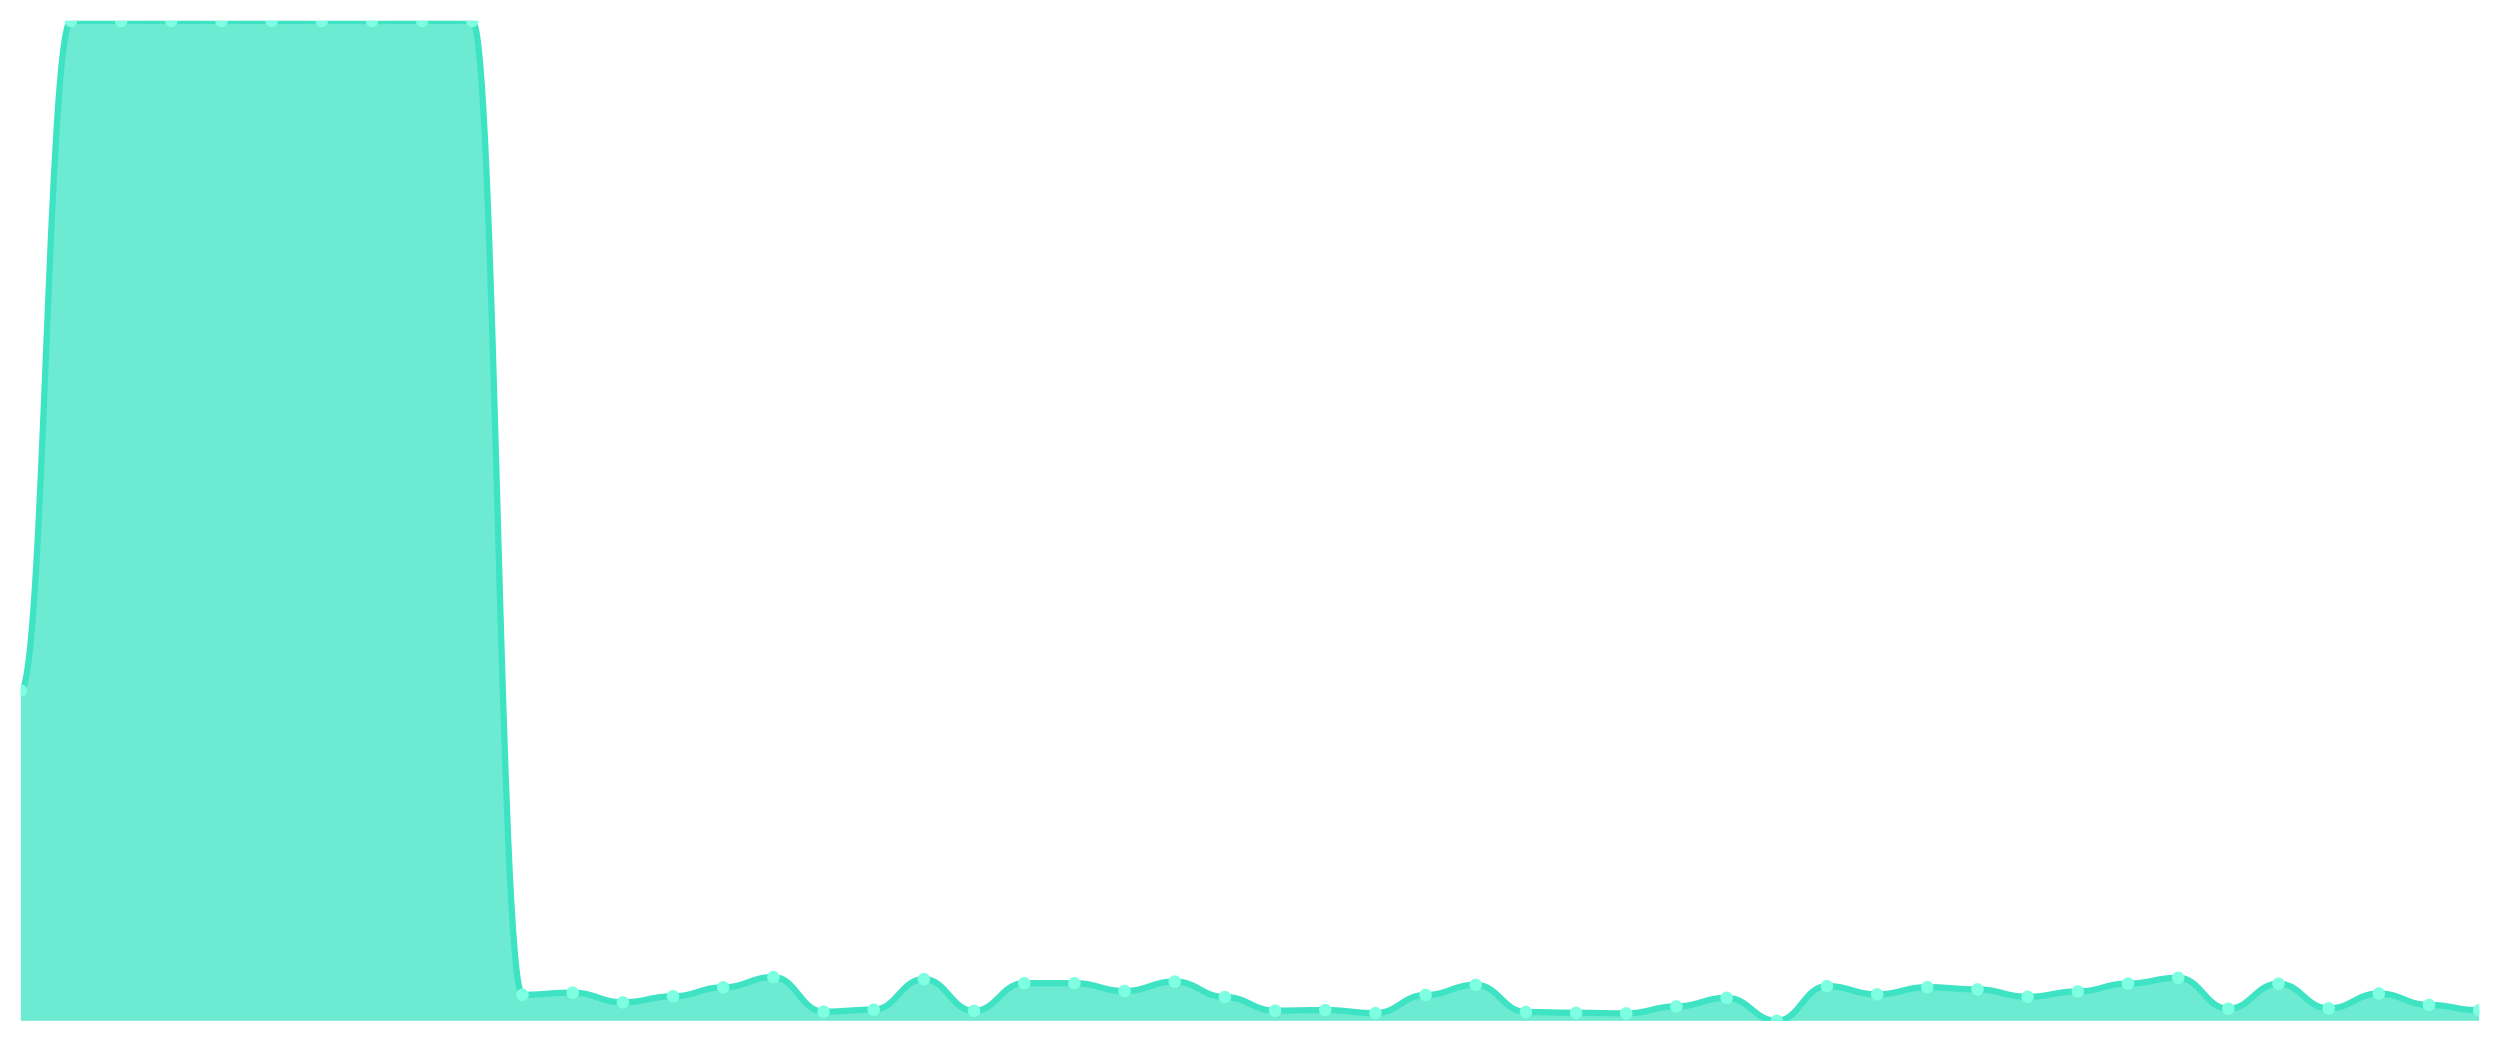
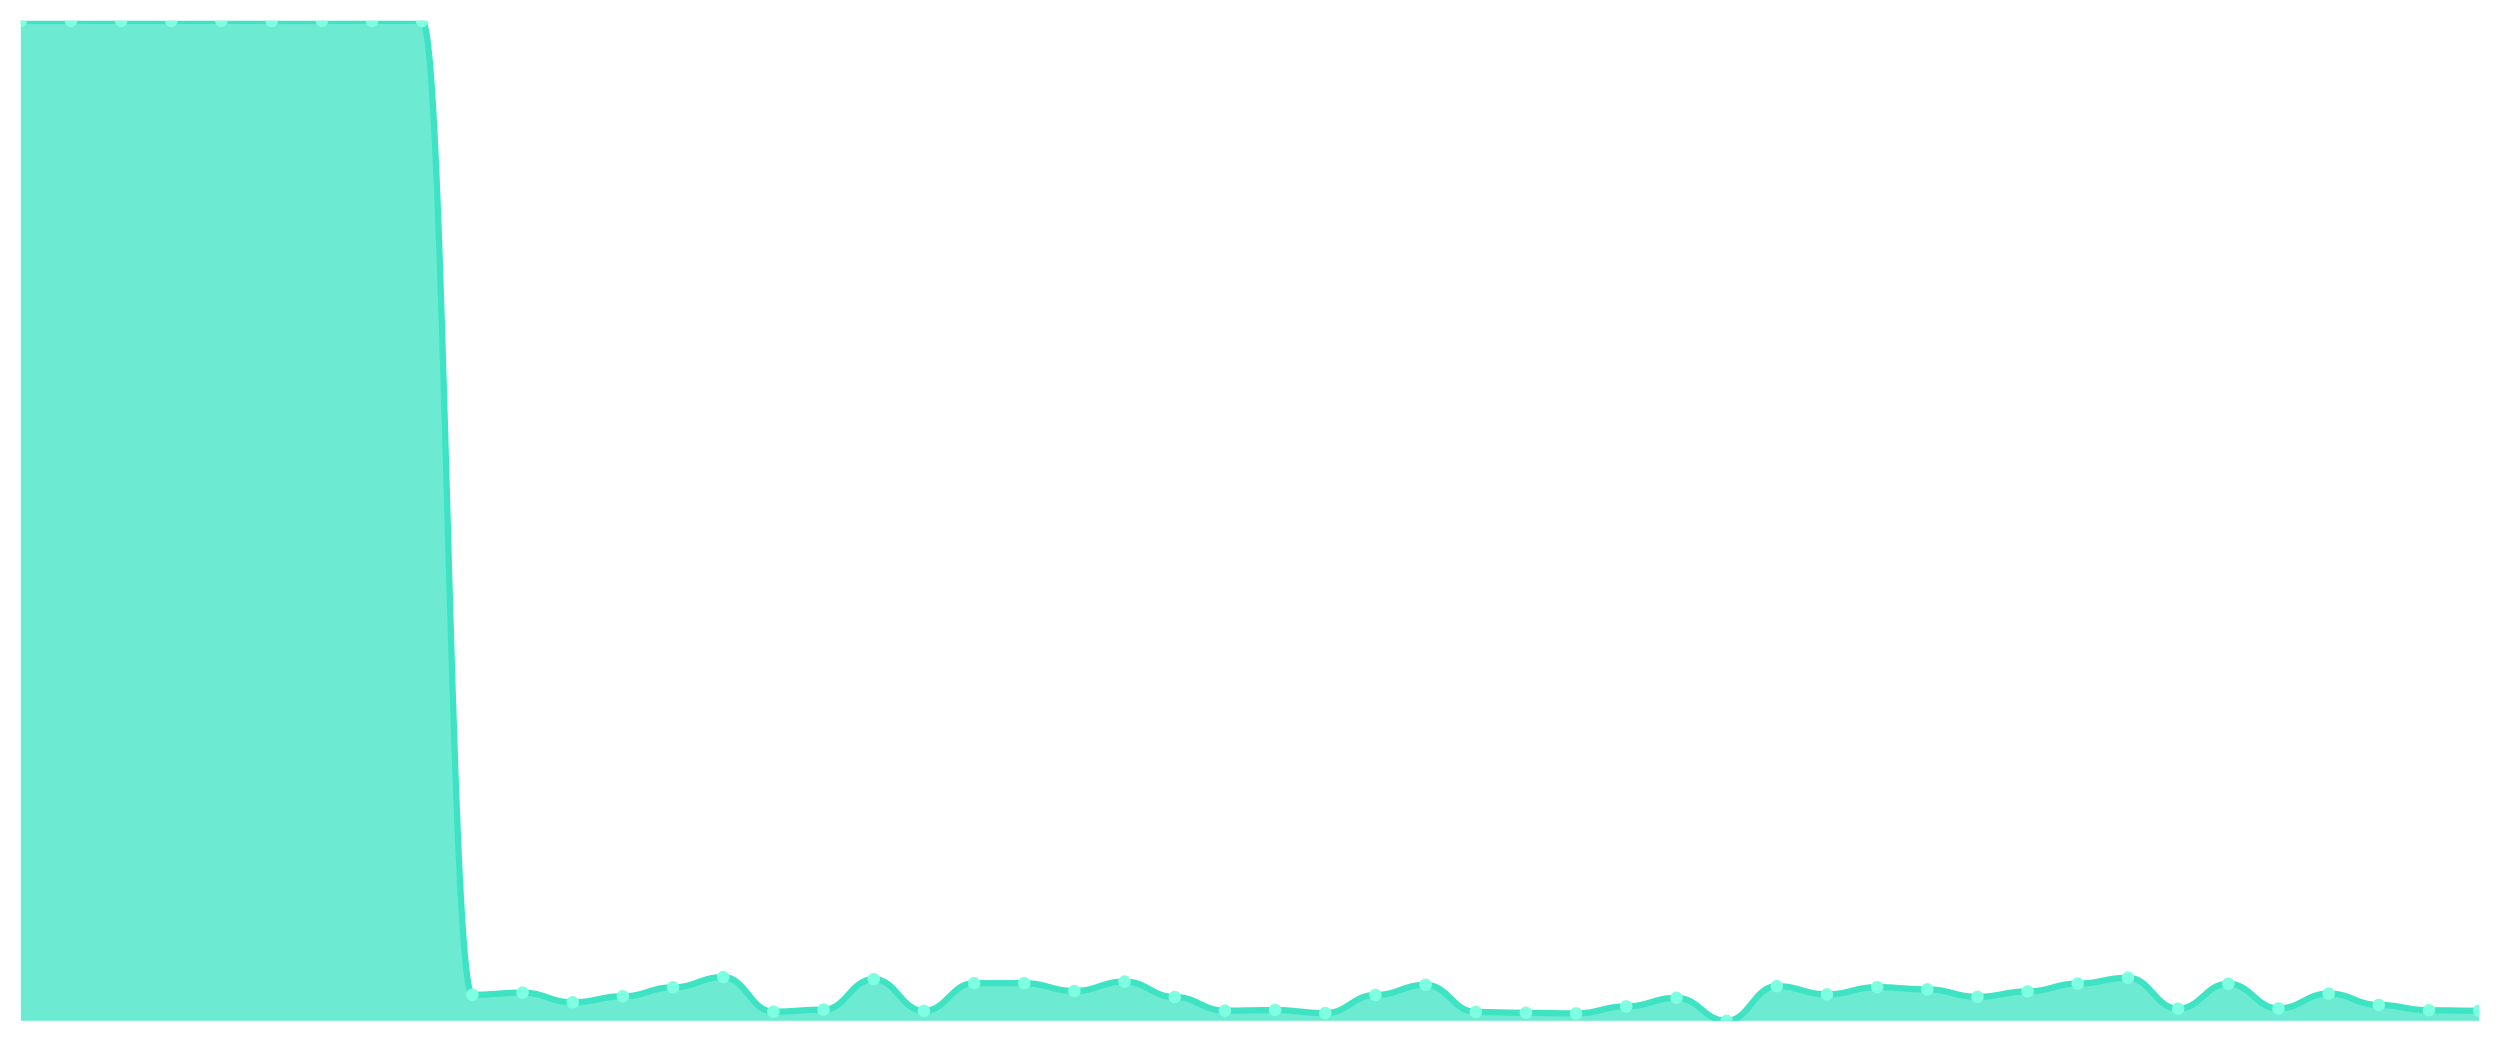
<svg xmlns="http://www.w3.org/2000/svg" viewBox="0 0 1200 500" width="1200" height="500">
  <defs>
    <clipPath id="c">
      <rect x="10" y="10" width="1180" height="480" />
    </clipPath>
  </defs>
  <rect width="1200" height="500" fill="none" />
  <g clip-path="url(#c)">
-     <path d="M 10,490 L 10,331.416 C 20.837,331.416 23.245,10.049 34.082,10.049 C 44.918,10.049 47.327,10.049 58.163,10.049 C 69,10.049 71.408,10 82.245,10 C 93.082,10 95.49,10.049 106.327,10.049 C 117.163,10.049 119.571,10 130.408,10 C 141.245,10 143.653,10.049 154.49,10.049 C 165.327,10.049 167.735,10.049 178.571,10.049 C 189.408,10.049 191.816,10 202.653,10 C 213.49,10 215.898,10.049 226.735,10.049 C 237.571,10.049 239.98,477.497 250.816,477.497 C 261.653,477.497 264.061,476.471 274.898,476.471 C 285.735,476.471 288.143,481.111 298.98,481.111 C 309.816,481.111 312.224,478.23 323.061,478.23 C 333.898,478.23 336.306,473.932 347.143,473.932 C 357.98,473.932 360.388,468.999 371.224,468.999 C 382.061,468.999 384.469,485.604 395.306,485.604 C 406.143,485.604 408.551,484.628 419.388,484.628 C 430.224,484.628 432.633,469.976 443.469,469.976 C 454.306,469.976 456.714,485.214 467.551,485.214 C 478.388,485.214 480.796,471.929 491.633,471.929 C 502.469,471.929 504.878,471.929 515.714,471.929 C 526.551,471.929 528.959,475.69 539.796,475.69 C 550.633,475.69 553.041,471.148 563.878,471.148 C 574.714,471.148 577.122,478.571 587.959,478.571 C 598.796,478.571 601.204,485.116 612.041,485.116 C 622.878,485.116 625.286,484.823 636.122,484.823 C 646.959,484.823 649.367,486.288 660.204,486.288 C 671.041,486.288 673.449,477.595 684.286,477.595 C 695.122,477.595 697.531,472.711 708.367,472.711 C 719.204,472.711 721.612,485.751 732.449,485.751 C 743.286,485.751 745.694,486.142 756.531,486.142 C 767.367,486.142 769.776,486.435 780.612,486.435 C 791.449,486.435 793.857,483.065 804.694,483.065 C 815.531,483.065 817.939,478.962 828.776,478.962 C 839.612,478.962 842.02,490 852.857,490 C 863.694,490 866.102,473.346 876.939,473.346 C 887.776,473.346 890.184,477.302 901.02,477.302 C 911.857,477.302 914.265,473.834 925.102,473.834 C 935.939,473.834 938.347,474.908 949.184,474.908 C 960.02,474.908 962.429,478.474 973.265,478.474 C 984.102,478.474 986.51,475.885 997.347,475.885 C 1008.184,475.885 1010.592,472.125 1021.429,472.125 C 1032.265,472.125 1034.673,469.341 1045.51,469.341 C 1056.347,469.341 1058.755,484.188 1069.592,484.188 C 1080.429,484.188 1082.837,472.173 1093.673,472.173 C 1104.51,472.173 1106.918,484.042 1117.755,484.042 C 1128.592,484.042 1131,476.911 1141.837,476.911 C 1152.673,476.911 1155.082,482.381 1165.918,482.381 C 1176.755,482.381 1179.163,484.921 1190,484.921 L 1190,490 Z" fill="rgba(61,227,195,0.75)" />
-     <path d="M 10,331.416 C 20.837,331.416 23.245,10.049 34.082,10.049 C 44.918,10.049 47.327,10.049 58.163,10.049 C 69,10.049 71.408,10 82.245,10 C 93.082,10 95.49,10.049 106.327,10.049 C 117.163,10.049 119.571,10 130.408,10 C 141.245,10 143.653,10.049 154.49,10.049 C 165.327,10.049 167.735,10.049 178.571,10.049 C 189.408,10.049 191.816,10 202.653,10 C 213.49,10 215.898,10.049 226.735,10.049 C 237.571,10.049 239.98,477.497 250.816,477.497 C 261.653,477.497 264.061,476.471 274.898,476.471 C 285.735,476.471 288.143,481.111 298.98,481.111 C 309.816,481.111 312.224,478.23 323.061,478.23 C 333.898,478.23 336.306,473.932 347.143,473.932 C 357.98,473.932 360.388,468.999 371.224,468.999 C 382.061,468.999 384.469,485.604 395.306,485.604 C 406.143,485.604 408.551,484.628 419.388,484.628 C 430.224,484.628 432.633,469.976 443.469,469.976 C 454.306,469.976 456.714,485.214 467.551,485.214 C 478.388,485.214 480.796,471.929 491.633,471.929 C 502.469,471.929 504.878,471.929 515.714,471.929 C 526.551,471.929 528.959,475.69 539.796,475.69 C 550.633,475.69 553.041,471.148 563.878,471.148 C 574.714,471.148 577.122,478.571 587.959,478.571 C 598.796,478.571 601.204,485.116 612.041,485.116 C 622.878,485.116 625.286,484.823 636.122,484.823 C 646.959,484.823 649.367,486.288 660.204,486.288 C 671.041,486.288 673.449,477.595 684.286,477.595 C 695.122,477.595 697.531,472.711 708.367,472.711 C 719.204,472.711 721.612,485.751 732.449,485.751 C 743.286,485.751 745.694,486.142 756.531,486.142 C 767.367,486.142 769.776,486.435 780.612,486.435 C 791.449,486.435 793.857,483.065 804.694,483.065 C 815.531,483.065 817.939,478.962 828.776,478.962 C 839.612,478.962 842.02,490 852.857,490 C 863.694,490 866.102,473.346 876.939,473.346 C 887.776,473.346 890.184,477.302 901.02,477.302 C 911.857,477.302 914.265,473.834 925.102,473.834 C 935.939,473.834 938.347,474.908 949.184,474.908 C 960.02,474.908 962.429,478.474 973.265,478.474 C 984.102,478.474 986.51,475.885 997.347,475.885 C 1008.184,475.885 1010.592,472.125 1021.429,472.125 C 1032.265,472.125 1034.673,469.341 1045.51,469.341 C 1056.347,469.341 1058.755,484.188 1069.592,484.188 C 1080.429,484.188 1082.837,472.173 1093.673,472.173 C 1104.51,472.173 1106.918,484.042 1117.755,484.042 C 1128.592,484.042 1131,476.911 1141.837,476.911 C 1152.673,476.911 1155.082,482.381 1165.918,482.381 C 1176.755,482.381 1179.163,484.921 1190,484.921" fill="none" stroke="#3de3c3" stroke-width="3" stroke-linecap="round" stroke-linejoin="round" />
-     <circle cx="10" cy="331.416" r="3" fill="#7fffe1" />
+     <path d="M 10,490 L 10,10.049 C 20.837,10.049 23.245,10.049 34.082,10.049 C 44.918,10.049 47.327,10 58.163,10 C 69,10 71.408,10.049 82.245,10.049 C 93.082,10.049 95.49,10 106.327,10 C 117.163,10 119.571,10.049 130.408,10.049 C 141.245,10.049 143.653,10.049 154.49,10.049 C 165.327,10.049 167.735,10 178.571,10 C 189.408,10 191.816,10.049 202.653,10.049 C 213.49,10.049 215.898,477.497 226.735,477.497 C 237.571,477.497 239.98,476.471 250.816,476.471 C 261.653,476.471 264.061,481.111 274.898,481.111 C 285.735,481.111 288.143,478.23 298.98,478.23 C 309.816,478.23 312.224,473.932 323.061,473.932 C 333.898,473.932 336.306,468.999 347.143,468.999 C 357.98,468.999 360.388,485.604 371.224,485.604 C 382.061,485.604 384.469,484.628 395.306,484.628 C 406.143,484.628 408.551,469.976 419.388,469.976 C 430.224,469.976 432.633,485.214 443.469,485.214 C 454.306,485.214 456.714,471.929 467.551,471.929 C 478.388,471.929 480.796,471.929 491.633,471.929 C 502.469,471.929 504.878,475.69 515.714,475.69 C 526.551,475.69 528.959,471.148 539.796,471.148 C 550.633,471.148 553.041,478.571 563.878,478.571 C 574.714,478.571 577.122,485.116 587.959,485.116 C 598.796,485.116 601.204,484.823 612.041,484.823 C 622.878,484.823 625.286,486.288 636.122,486.288 C 646.959,486.288 649.367,477.595 660.204,477.595 C 671.041,477.595 673.449,472.711 684.286,472.711 C 695.122,472.711 697.531,485.751 708.367,485.751 C 719.204,485.751 721.612,486.142 732.449,486.142 C 743.286,486.142 745.694,486.435 756.531,486.435 C 767.367,486.435 769.776,483.065 780.612,483.065 C 791.449,483.065 793.857,478.962 804.694,478.962 C 815.531,478.962 817.939,490 828.776,490 C 839.612,490 842.02,473.346 852.857,473.346 C 863.694,473.346 866.102,477.302 876.939,477.302 C 887.776,477.302 890.184,473.834 901.02,473.834 C 911.857,473.834 914.265,474.908 925.102,474.908 C 935.939,474.908 938.347,478.474 949.184,478.474 C 960.02,478.474 962.429,475.885 973.265,475.885 C 984.102,475.885 986.51,472.125 997.347,472.125 C 1008.184,472.125 1010.592,469.341 1021.429,469.341 C 1032.265,469.341 1034.673,484.188 1045.51,484.188 C 1056.347,484.188 1058.755,472.173 1069.592,472.173 C 1080.429,472.173 1082.837,484.042 1093.673,484.042 C 1104.51,484.042 1106.918,476.911 1117.755,476.911 C 1128.592,476.911 1131,482.381 1141.837,482.381 C 1152.673,482.381 1155.082,484.921 1165.918,484.921 C 1176.755,484.921 1179.163,485.165 1190,485.165 L 1190,490 Z" fill="rgba(61,227,195,0.75)" />
+     <path d="M 10,10.049 C 20.837,10.049 23.245,10.049 34.082,10.049 C 44.918,10.049 47.327,10 58.163,10 C 69,10 71.408,10.049 82.245,10.049 C 93.082,10.049 95.49,10 106.327,10 C 117.163,10 119.571,10.049 130.408,10.049 C 141.245,10.049 143.653,10.049 154.49,10.049 C 165.327,10.049 167.735,10 178.571,10 C 189.408,10 191.816,10.049 202.653,10.049 C 213.49,10.049 215.898,477.497 226.735,477.497 C 237.571,477.497 239.98,476.471 250.816,476.471 C 261.653,476.471 264.061,481.111 274.898,481.111 C 285.735,481.111 288.143,478.23 298.98,478.23 C 309.816,478.23 312.224,473.932 323.061,473.932 C 333.898,473.932 336.306,468.999 347.143,468.999 C 357.98,468.999 360.388,485.604 371.224,485.604 C 382.061,485.604 384.469,484.628 395.306,484.628 C 406.143,484.628 408.551,469.976 419.388,469.976 C 430.224,469.976 432.633,485.214 443.469,485.214 C 454.306,485.214 456.714,471.929 467.551,471.929 C 478.388,471.929 480.796,471.929 491.633,471.929 C 502.469,471.929 504.878,475.69 515.714,475.69 C 526.551,475.69 528.959,471.148 539.796,471.148 C 550.633,471.148 553.041,478.571 563.878,478.571 C 574.714,478.571 577.122,485.116 587.959,485.116 C 598.796,485.116 601.204,484.823 612.041,484.823 C 622.878,484.823 625.286,486.288 636.122,486.288 C 646.959,486.288 649.367,477.595 660.204,477.595 C 671.041,477.595 673.449,472.711 684.286,472.711 C 695.122,472.711 697.531,485.751 708.367,485.751 C 719.204,485.751 721.612,486.142 732.449,486.142 C 743.286,486.142 745.694,486.435 756.531,486.435 C 767.367,486.435 769.776,483.065 780.612,483.065 C 791.449,483.065 793.857,478.962 804.694,478.962 C 815.531,478.962 817.939,490 828.776,490 C 839.612,490 842.02,473.346 852.857,473.346 C 863.694,473.346 866.102,477.302 876.939,477.302 C 887.776,477.302 890.184,473.834 901.02,473.834 C 911.857,473.834 914.265,474.908 925.102,474.908 C 935.939,474.908 938.347,478.474 949.184,478.474 C 960.02,478.474 962.429,475.885 973.265,475.885 C 984.102,475.885 986.51,472.125 997.347,472.125 C 1008.184,472.125 1010.592,469.341 1021.429,469.341 C 1032.265,469.341 1034.673,484.188 1045.51,484.188 C 1056.347,484.188 1058.755,472.173 1069.592,472.173 C 1080.429,472.173 1082.837,484.042 1093.673,484.042 C 1104.51,484.042 1106.918,476.911 1117.755,476.911 C 1128.592,476.911 1131,482.381 1141.837,482.381 C 1152.673,482.381 1155.082,484.921 1165.918,484.921 C 1176.755,484.921 1179.163,485.165 1190,485.165" fill="none" stroke="#3de3c3" stroke-width="3" stroke-linecap="round" stroke-linejoin="round" />
+     <circle cx="10" cy="10.049" r="3" fill="#7fffe1" />
    <circle cx="34.082" cy="10.049" r="3" fill="#7fffe1" />
-     <circle cx="58.163" cy="10.049" r="3" fill="#7fffe1" />
-     <circle cx="82.245" cy="10" r="3" fill="#7fffe1" />
-     <circle cx="106.327" cy="10.049" r="3" fill="#7fffe1" />
-     <circle cx="130.408" cy="10" r="3" fill="#7fffe1" />
+     <circle cx="58.163" cy="10" r="3" fill="#7fffe1" />
+     <circle cx="82.245" cy="10.049" r="3" fill="#7fffe1" />
+     <circle cx="106.327" cy="10" r="3" fill="#7fffe1" />
+     <circle cx="130.408" cy="10.049" r="3" fill="#7fffe1" />
    <circle cx="154.49" cy="10.049" r="3" fill="#7fffe1" />
-     <circle cx="178.571" cy="10.049" r="3" fill="#7fffe1" />
-     <circle cx="202.653" cy="10" r="3" fill="#7fffe1" />
-     <circle cx="226.735" cy="10.049" r="3" fill="#7fffe1" />
-     <circle cx="250.816" cy="477.497" r="3" fill="#7fffe1" />
-     <circle cx="274.898" cy="476.471" r="3" fill="#7fffe1" />
-     <circle cx="298.98" cy="481.111" r="3" fill="#7fffe1" />
-     <circle cx="323.061" cy="478.23" r="3" fill="#7fffe1" />
-     <circle cx="347.143" cy="473.932" r="3" fill="#7fffe1" />
-     <circle cx="371.224" cy="468.999" r="3" fill="#7fffe1" />
-     <circle cx="395.306" cy="485.604" r="3" fill="#7fffe1" />
-     <circle cx="419.388" cy="484.628" r="3" fill="#7fffe1" />
-     <circle cx="443.469" cy="469.976" r="3" fill="#7fffe1" />
-     <circle cx="467.551" cy="485.214" r="3" fill="#7fffe1" />
+     <circle cx="178.571" cy="10" r="3" fill="#7fffe1" />
+     <circle cx="202.653" cy="10.049" r="3" fill="#7fffe1" />
+     <circle cx="226.735" cy="477.497" r="3" fill="#7fffe1" />
+     <circle cx="250.816" cy="476.471" r="3" fill="#7fffe1" />
+     <circle cx="274.898" cy="481.111" r="3" fill="#7fffe1" />
+     <circle cx="298.98" cy="478.23" r="3" fill="#7fffe1" />
+     <circle cx="323.061" cy="473.932" r="3" fill="#7fffe1" />
+     <circle cx="347.143" cy="468.999" r="3" fill="#7fffe1" />
+     <circle cx="371.224" cy="485.604" r="3" fill="#7fffe1" />
+     <circle cx="395.306" cy="484.628" r="3" fill="#7fffe1" />
+     <circle cx="419.388" cy="469.976" r="3" fill="#7fffe1" />
+     <circle cx="443.469" cy="485.214" r="3" fill="#7fffe1" />
+     <circle cx="467.551" cy="471.929" r="3" fill="#7fffe1" />
    <circle cx="491.633" cy="471.929" r="3" fill="#7fffe1" />
-     <circle cx="515.714" cy="471.929" r="3" fill="#7fffe1" />
-     <circle cx="539.796" cy="475.69" r="3" fill="#7fffe1" />
-     <circle cx="563.878" cy="471.148" r="3" fill="#7fffe1" />
-     <circle cx="587.959" cy="478.571" r="3" fill="#7fffe1" />
-     <circle cx="612.041" cy="485.116" r="3" fill="#7fffe1" />
-     <circle cx="636.122" cy="484.823" r="3" fill="#7fffe1" />
-     <circle cx="660.204" cy="486.288" r="3" fill="#7fffe1" />
-     <circle cx="684.286" cy="477.595" r="3" fill="#7fffe1" />
-     <circle cx="708.367" cy="472.711" r="3" fill="#7fffe1" />
-     <circle cx="732.449" cy="485.751" r="3" fill="#7fffe1" />
-     <circle cx="756.531" cy="486.142" r="3" fill="#7fffe1" />
-     <circle cx="780.612" cy="486.435" r="3" fill="#7fffe1" />
-     <circle cx="804.694" cy="483.065" r="3" fill="#7fffe1" />
-     <circle cx="828.776" cy="478.962" r="3" fill="#7fffe1" />
-     <circle cx="852.857" cy="490" r="3" fill="#7fffe1" />
-     <circle cx="876.939" cy="473.346" r="3" fill="#7fffe1" />
-     <circle cx="901.02" cy="477.302" r="3" fill="#7fffe1" />
-     <circle cx="925.102" cy="473.834" r="3" fill="#7fffe1" />
-     <circle cx="949.184" cy="474.908" r="3" fill="#7fffe1" />
-     <circle cx="973.265" cy="478.474" r="3" fill="#7fffe1" />
-     <circle cx="997.347" cy="475.885" r="3" fill="#7fffe1" />
-     <circle cx="1021.429" cy="472.125" r="3" fill="#7fffe1" />
-     <circle cx="1045.51" cy="469.341" r="3" fill="#7fffe1" />
-     <circle cx="1069.592" cy="484.188" r="3" fill="#7fffe1" />
-     <circle cx="1093.673" cy="472.173" r="3" fill="#7fffe1" />
-     <circle cx="1117.755" cy="484.042" r="3" fill="#7fffe1" />
-     <circle cx="1141.837" cy="476.911" r="3" fill="#7fffe1" />
-     <circle cx="1165.918" cy="482.381" r="3" fill="#7fffe1" />
-     <circle cx="1190" cy="484.921" r="3" fill="#7fffe1" />
+     <circle cx="515.714" cy="475.69" r="3" fill="#7fffe1" />
+     <circle cx="539.796" cy="471.148" r="3" fill="#7fffe1" />
+     <circle cx="563.878" cy="478.571" r="3" fill="#7fffe1" />
+     <circle cx="587.959" cy="485.116" r="3" fill="#7fffe1" />
+     <circle cx="612.041" cy="484.823" r="3" fill="#7fffe1" />
+     <circle cx="636.122" cy="486.288" r="3" fill="#7fffe1" />
+     <circle cx="660.204" cy="477.595" r="3" fill="#7fffe1" />
+     <circle cx="684.286" cy="472.711" r="3" fill="#7fffe1" />
+     <circle cx="708.367" cy="485.751" r="3" fill="#7fffe1" />
+     <circle cx="732.449" cy="486.142" r="3" fill="#7fffe1" />
+     <circle cx="756.531" cy="486.435" r="3" fill="#7fffe1" />
+     <circle cx="780.612" cy="483.065" r="3" fill="#7fffe1" />
+     <circle cx="804.694" cy="478.962" r="3" fill="#7fffe1" />
+     <circle cx="828.776" cy="490" r="3" fill="#7fffe1" />
+     <circle cx="852.857" cy="473.346" r="3" fill="#7fffe1" />
+     <circle cx="876.939" cy="477.302" r="3" fill="#7fffe1" />
+     <circle cx="901.02" cy="473.834" r="3" fill="#7fffe1" />
+     <circle cx="925.102" cy="474.908" r="3" fill="#7fffe1" />
+     <circle cx="949.184" cy="478.474" r="3" fill="#7fffe1" />
+     <circle cx="973.265" cy="475.885" r="3" fill="#7fffe1" />
+     <circle cx="997.347" cy="472.125" r="3" fill="#7fffe1" />
+     <circle cx="1021.429" cy="469.341" r="3" fill="#7fffe1" />
+     <circle cx="1045.51" cy="484.188" r="3" fill="#7fffe1" />
+     <circle cx="1069.592" cy="472.173" r="3" fill="#7fffe1" />
+     <circle cx="1093.673" cy="484.042" r="3" fill="#7fffe1" />
+     <circle cx="1117.755" cy="476.911" r="3" fill="#7fffe1" />
+     <circle cx="1141.837" cy="482.381" r="3" fill="#7fffe1" />
+     <circle cx="1165.918" cy="484.921" r="3" fill="#7fffe1" />
+     <circle cx="1190" cy="485.165" r="3" fill="#7fffe1" />
  </g>
</svg>
